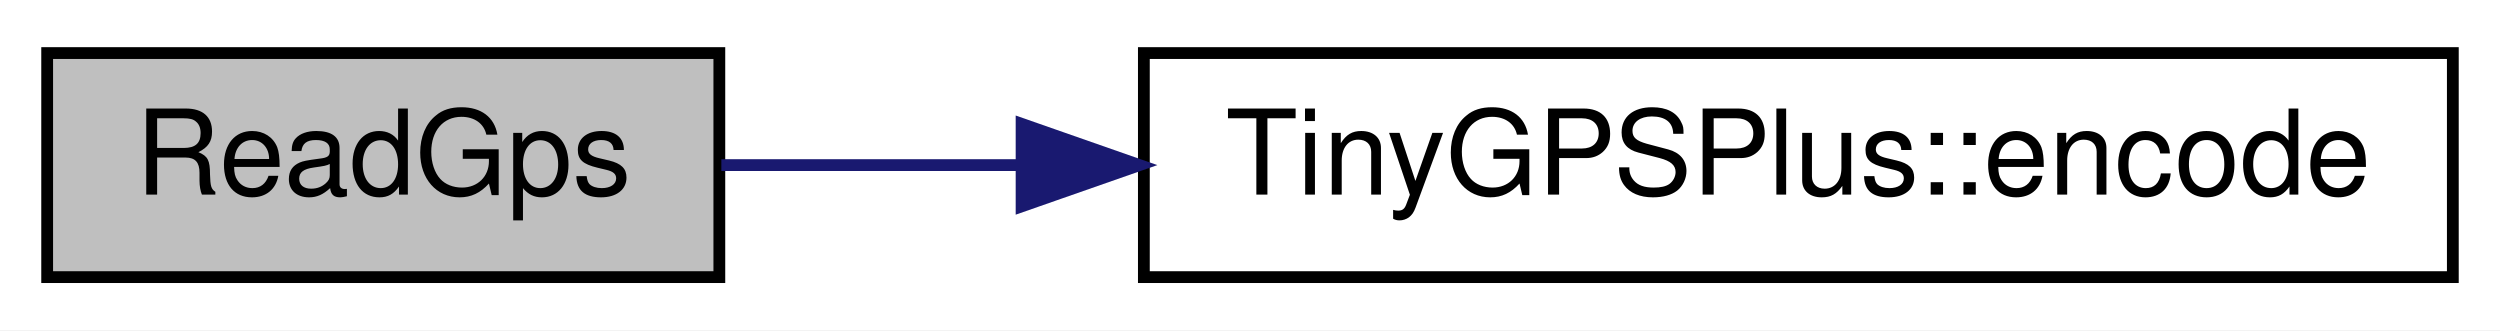
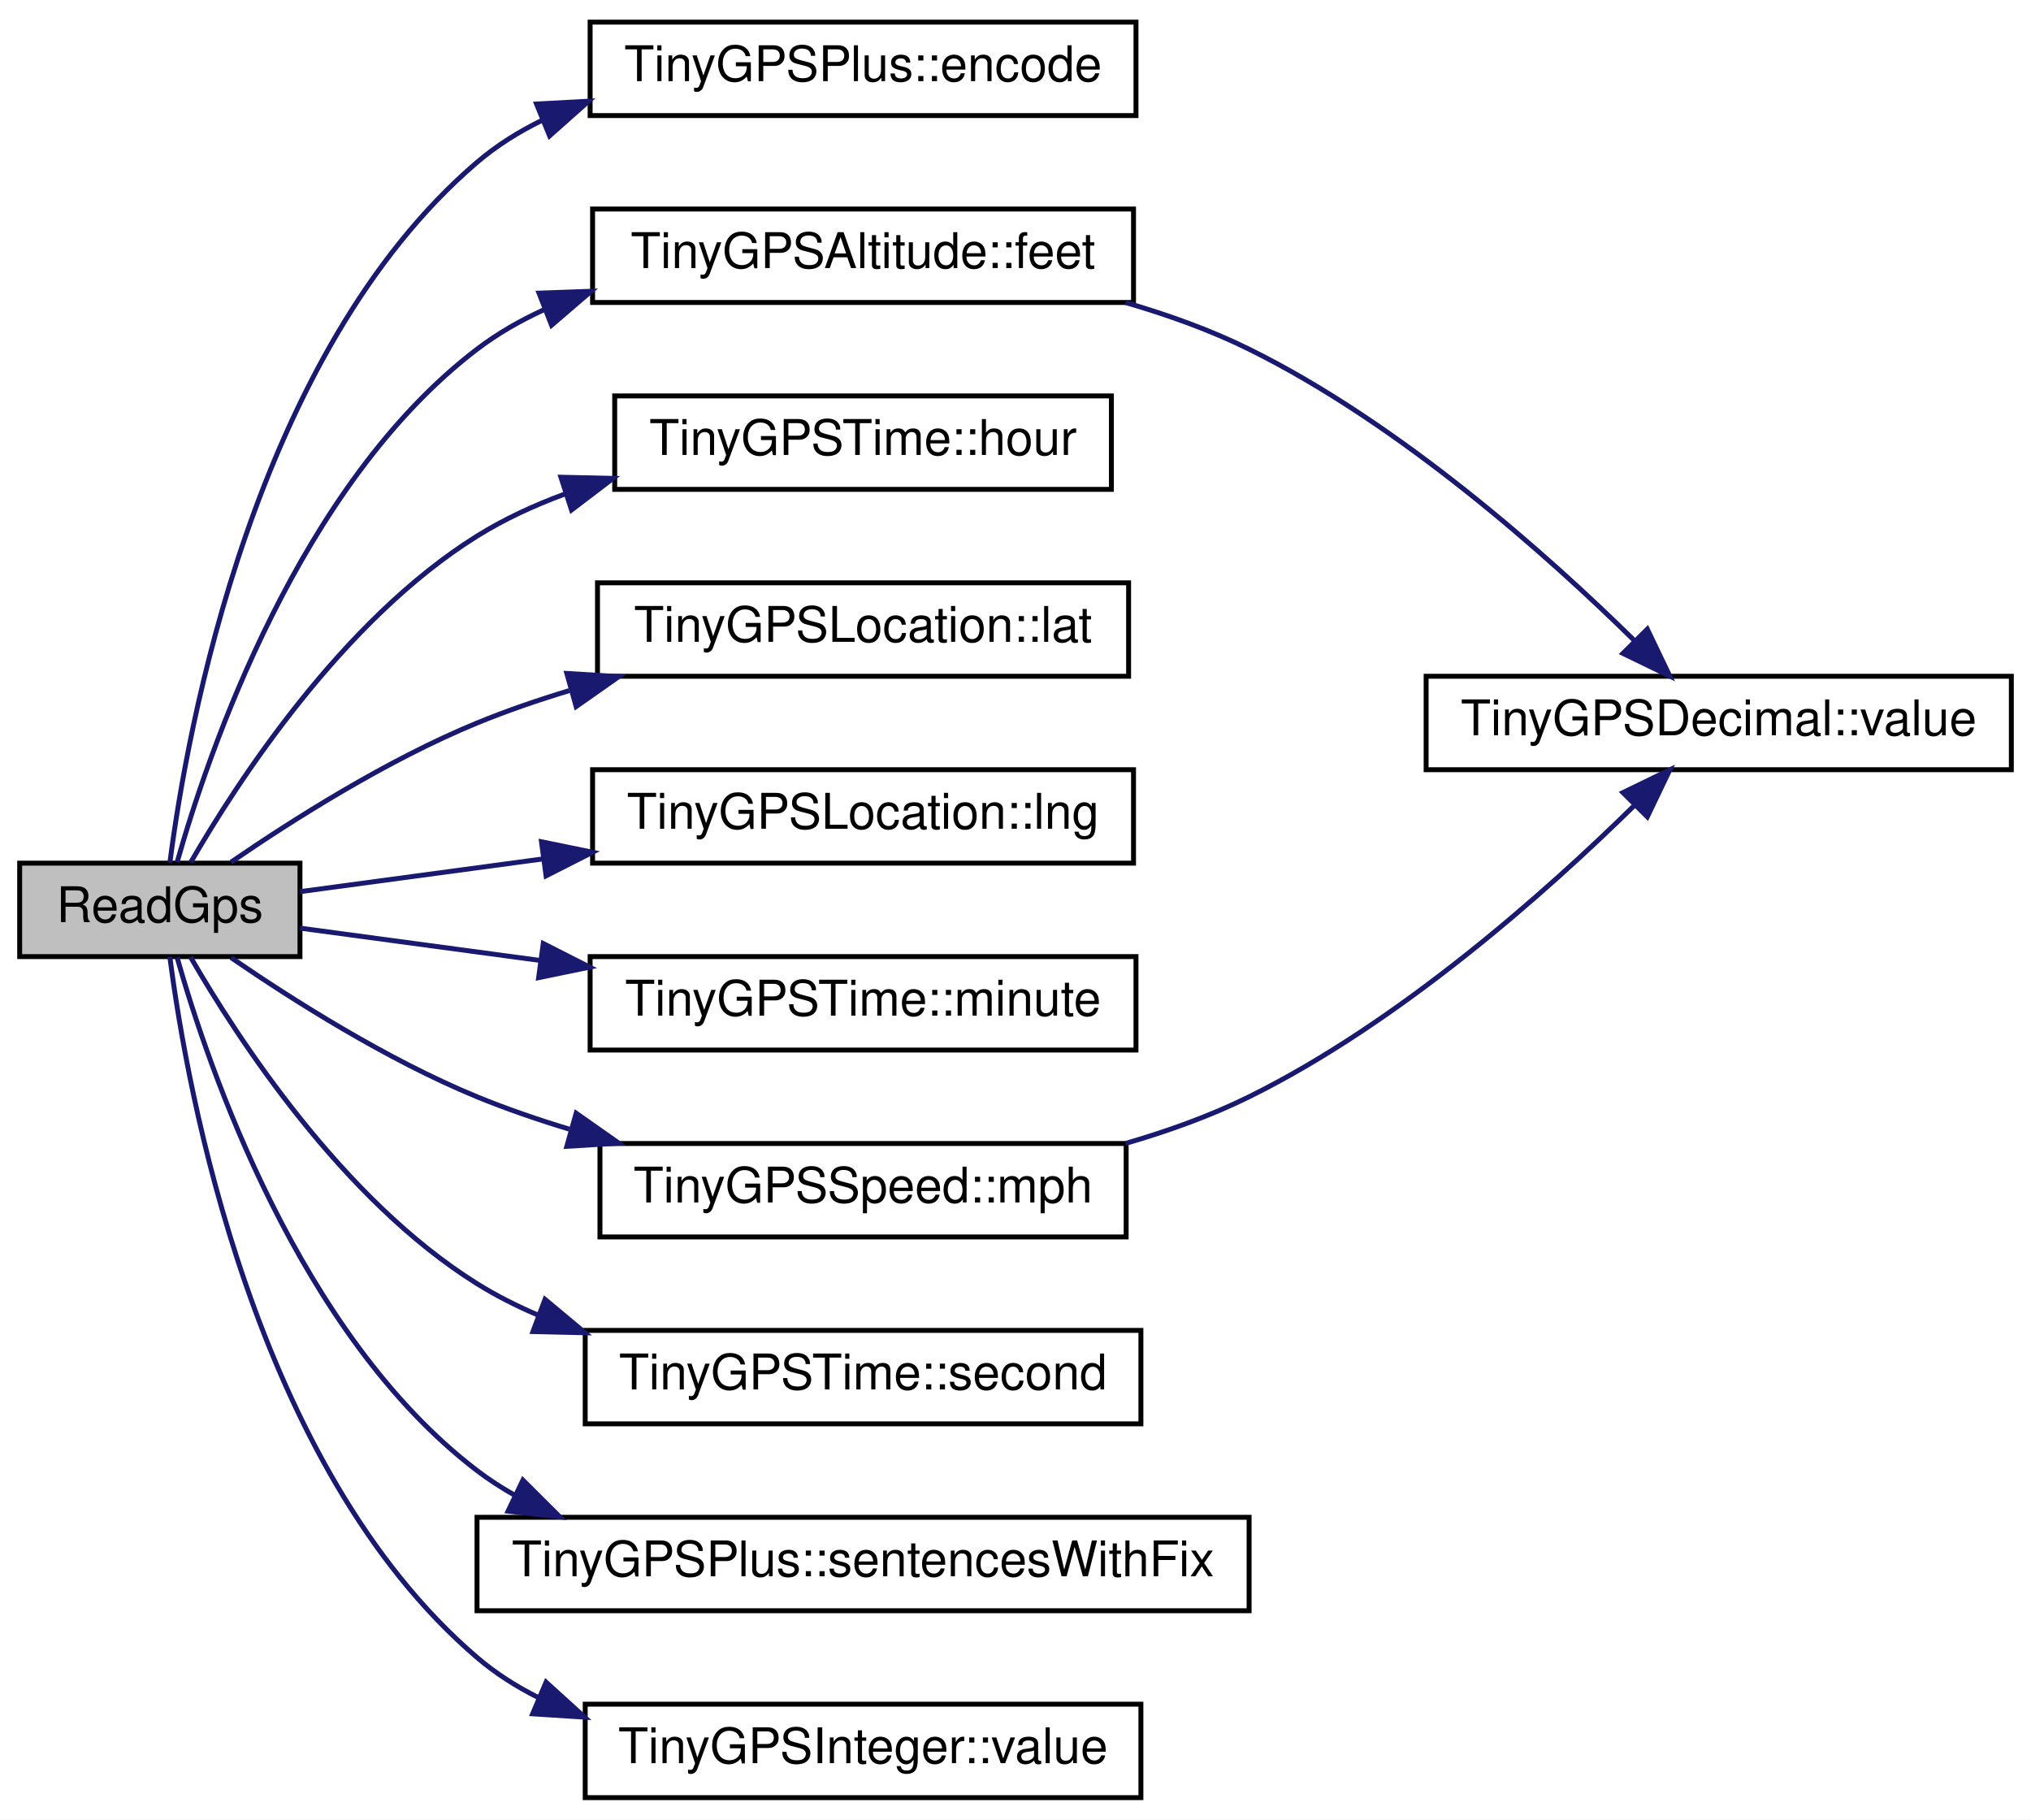
- <svg xmlns="http://www.w3.org/2000/svg" xmlns:xlink="http://www.w3.org/1999/xlink" width="212pt" height="28pt" viewBox="0.00 0.00 212.00 28.00">
-   <g id="graph0" class="graph" transform="scale(1 1) rotate(0) translate(4 24)">
-     <polygon fill="white" stroke="transparent" points="-4,4 -4,-24 208,-24 208,4 -4,4" />
+ <svg xmlns="http://www.w3.org/2000/svg" xmlns:xlink="http://www.w3.org/1999/xlink" width="413pt" height="370pt" viewBox="0.00 0.00 413.00 370.00">
+   <g id="graph0" class="graph" transform="scale(1 1) rotate(0) translate(4 366)">
+     <polygon fill="white" stroke="transparent" points="-4,4 -4,-366 409,-366 409,4 -4,4" />
    <g id="node1" class="node">
      <g id="a_node1">
        <a xlink:title=" ">
-           <polygon fill="#bfbfbf" stroke="black" points="0,-0.5 0,-19.5 57,-19.5 57,-0.5 0,-0.5" />
-           <text text-anchor="middle" x="28.5" y="-7.5" font-family="Helvetica,sans-Serif" font-size="10.00">ReadGps</text>
+           <polygon fill="#bfbfbf" stroke="black" points="0,-171.5 0,-190.5 57,-190.5 57,-171.5 0,-171.5" />
+           <text text-anchor="middle" x="28.5" y="-178.5" font-family="Helvetica,sans-Serif" font-size="10.00">ReadGps</text>
        </a>
      </g>
    </g>
    <g id="node2" class="node">
      <g id="a_node2">
        <a xlink:href="class_tiny_g_p_s_plus.html#ad7b78320b7e4967df17c6a27008a5154" target="_top" xlink:title=" ">
-           <polygon fill="white" stroke="black" points="93,-0.5 93,-19.5 204,-19.5 204,-0.5 93,-0.5" />
-           <text text-anchor="middle" x="148.5" y="-7.5" font-family="Helvetica,sans-Serif" font-size="10.00">TinyGPSPlus::encode</text>
+           <polygon fill="white" stroke="black" points="116,-342.5 116,-361.5 227,-361.5 227,-342.5 116,-342.5" />
+           <text text-anchor="middle" x="171.5" y="-349.5" font-family="Helvetica,sans-Serif" font-size="10.00">TinyGPSPlus::encode</text>
        </a>
      </g>
    </g>
    <g id="edge1" class="edge">
-       <path fill="none" stroke="midnightblue" d="M57.17,-10C64.89,-10 73.62,-10 82.53,-10" />
-       <polygon fill="midnightblue" stroke="midnightblue" points="82.63,-13.5 92.63,-10 82.63,-6.5 82.63,-13.5" />
+       <path fill="none" stroke="midnightblue" d="M30.54,-190.56C34,-217.42 47.58,-294.14 93,-333 96.98,-336.4 101.47,-339.21 106.23,-341.54" />
+       <polygon fill="midnightblue" stroke="midnightblue" points="105.1,-344.85 115.68,-345.42 107.76,-338.38 105.1,-344.85" />
+     </g>
+     <g id="node3" class="node">
+       <g id="a_node3">
+         <a xlink:href="struct_tiny_g_p_s_altitude.html#ac782babc0c485d47e6f57384e88b8cc8" target="_top" xlink:title=" ">
+           <polygon fill="white" stroke="black" points="116.5,-304.5 116.5,-323.5 226.5,-323.5 226.5,-304.5 116.5,-304.5" />
+           <text text-anchor="middle" x="171.5" y="-311.5" font-family="Helvetica,sans-Serif" font-size="10.00">TinyGPSAltitude::feet</text>
+         </a>
+       </g>
+     </g>
+     <g id="edge2" class="edge">
+       <path fill="none" stroke="midnightblue" d="M32.02,-190.7C38.3,-212.86 56.79,-267.39 93,-295 97.16,-298.17 101.78,-300.82 106.64,-303.04" />
+       <polygon fill="midnightblue" stroke="midnightblue" points="105.61,-306.4 116.2,-306.78 108.16,-299.88 105.61,-306.4" />
+     </g>
+     <g id="node5" class="node">
+       <g id="a_node5">
+         <a xlink:href="struct_tiny_g_p_s_time.html#a37fdb629b6ed0e31134214c7d07df2b1" target="_top" xlink:title=" ">
+           <polygon fill="white" stroke="black" points="121,-266.5 121,-285.5 222,-285.5 222,-266.5 121,-266.5" />
+           <text text-anchor="middle" x="171.5" y="-273.5" font-family="Helvetica,sans-Serif" font-size="10.00">TinyGPSTime::hour</text>
+         </a>
+       </g>
+     </g>
+     <g id="edge4" class="edge">
+       <path fill="none" stroke="midnightblue" d="M34.76,-190.62C44.18,-206.93 65.57,-239.9 93,-257 98.48,-260.42 104.53,-263.22 110.76,-265.52" />
+       <polygon fill="midnightblue" stroke="midnightblue" points="110.06,-268.97 120.65,-268.73 112.22,-262.31 110.06,-268.97" />
+     </g>
+     <g id="node6" class="node">
+       <g id="a_node6">
+         <a xlink:href="struct_tiny_g_p_s_location.html#a86c3acea4f317b427eebb667e4d05a49" target="_top" xlink:title=" ">
+           <polygon fill="white" stroke="black" points="117.5,-228.5 117.5,-247.5 225.5,-247.5 225.5,-228.5 117.5,-228.5" />
+           <text text-anchor="middle" x="171.5" y="-235.5" font-family="Helvetica,sans-Serif" font-size="10.00">TinyGPSLocation::lat</text>
+         </a>
+       </g>
+     </g>
+     <g id="edge5" class="edge">
+       <path fill="none" stroke="midnightblue" d="M42.99,-190.71C55.44,-199.26 74.7,-211.48 93,-219 98.97,-221.45 105.33,-223.64 111.75,-225.58" />
+       <polygon fill="midnightblue" stroke="midnightblue" points="111.26,-229.08 121.83,-228.43 113.16,-222.34 111.26,-229.08" />
+     </g>
+     <g id="node7" class="node">
+       <g id="a_node7">
+         <a xlink:href="struct_tiny_g_p_s_location.html#a544e9009a5580b2fd5466821a5e5b782" target="_top" xlink:title=" ">
+           <polygon fill="white" stroke="black" points="116.5,-190.5 116.5,-209.5 226.5,-209.5 226.5,-190.5 116.5,-190.5" />
+           <text text-anchor="middle" x="171.5" y="-197.5" font-family="Helvetica,sans-Serif" font-size="10.00">TinyGPSLocation::lng</text>
+         </a>
+       </g>
+     </g>
+     <g id="edge6" class="edge">
+       <path fill="none" stroke="midnightblue" d="M57.02,-184.71C71.16,-186.61 89.02,-189.02 106.37,-191.36" />
+       <polygon fill="midnightblue" stroke="midnightblue" points="106.11,-194.85 116.49,-192.72 107.04,-187.92 106.11,-194.85" />
+     </g>
+     <g id="node8" class="node">
+       <g id="a_node8">
+         <a xlink:href="struct_tiny_g_p_s_time.html#aef83c20c14d404219299da2d7e35cdce" target="_top" xlink:title=" ">
+           <polygon fill="white" stroke="black" points="116,-152.5 116,-171.5 227,-171.5 227,-152.5 116,-152.5" />
+           <text text-anchor="middle" x="171.5" y="-159.5" font-family="Helvetica,sans-Serif" font-size="10.00">TinyGPSTime::minute</text>
+         </a>
+       </g>
+     </g>
+     <g id="edge7" class="edge">
+       <path fill="none" stroke="midnightblue" d="M57.02,-177.29C71.02,-175.4 88.68,-173.03 105.87,-170.71" />
+       <polygon fill="midnightblue" stroke="midnightblue" points="106.47,-174.16 115.91,-169.36 105.53,-167.22 106.47,-174.16" />
+     </g>
+     <g id="node9" class="node">
+       <g id="a_node9">
+         <a xlink:href="struct_tiny_g_p_s_speed.html#a1809120167961ea9a85e860a964b1c6e" target="_top" xlink:title=" ">
+           <polygon fill="white" stroke="black" points="118,-114.5 118,-133.5 225,-133.5 225,-114.5 118,-114.5" />
+           <text text-anchor="middle" x="171.5" y="-121.5" font-family="Helvetica,sans-Serif" font-size="10.00">TinyGPSSpeed::mph</text>
+         </a>
+       </g>
+     </g>
+     <g id="edge8" class="edge">
+       <path fill="none" stroke="midnightblue" d="M42.99,-171.29C55.44,-162.74 74.7,-150.52 93,-143 98.97,-140.55 105.33,-138.36 111.75,-136.42" />
+       <polygon fill="midnightblue" stroke="midnightblue" points="113.16,-139.66 121.83,-133.57 111.26,-132.92 113.16,-139.66" />
+     </g>
+     <g id="node10" class="node">
+       <g id="a_node10">
+         <a xlink:href="struct_tiny_g_p_s_time.html#a729cab36ced07eb5607503663fbe33e8" target="_top" xlink:title=" ">
+           <polygon fill="white" stroke="black" points="115,-76.5 115,-95.5 228,-95.5 228,-76.5 115,-76.5" />
+           <text text-anchor="middle" x="171.5" y="-83.5" font-family="Helvetica,sans-Serif" font-size="10.00">TinyGPSTime::second</text>
+         </a>
+       </g>
+     </g>
+     <g id="edge10" class="edge">
+       <path fill="none" stroke="midnightblue" d="M34.76,-171.38C44.18,-155.07 65.57,-122.1 93,-105 96.87,-102.58 101.03,-100.48 105.34,-98.64" />
+       <polygon fill="midnightblue" stroke="midnightblue" points="106.83,-101.81 114.96,-95.02 104.37,-95.26 106.83,-101.81" />
+     </g>
+     <g id="node11" class="node">
+       <g id="a_node11">
+         <a xlink:href="class_tiny_g_p_s_plus.html#a8093eef1ee9f97b5293f1048320756e3" target="_top" xlink:title=" ">
+           <polygon fill="white" stroke="black" points="93,-38.5 93,-57.5 250,-57.5 250,-38.5 93,-38.5" />
+           <text text-anchor="middle" x="171.5" y="-45.5" font-family="Helvetica,sans-Serif" font-size="10.00">TinyGPSPlus::sentencesWithFix</text>
+         </a>
+       </g>
+     </g>
+     <g id="edge11" class="edge">
+       <path fill="none" stroke="midnightblue" d="M32.02,-171.3C38.3,-149.14 56.79,-94.61 93,-67 95.45,-65.13 98.07,-63.44 100.8,-61.91" />
+       <polygon fill="midnightblue" stroke="midnightblue" points="102.33,-65.06 109.84,-57.58 99.31,-58.75 102.33,-65.06" />
+     </g>
+     <g id="node12" class="node">
+       <g id="a_node12">
+         <a xlink:href="struct_tiny_g_p_s_integer.html#a67de7e76d61dbd25eb32f701d8ce867b" target="_top" xlink:title=" ">
+           <polygon fill="white" stroke="black" points="115,-0.5 115,-19.5 228,-19.5 228,-0.5 115,-0.5" />
+           <text text-anchor="middle" x="171.5" y="-7.5" font-family="Helvetica,sans-Serif" font-size="10.00">TinyGPSInteger::value</text>
+         </a>
+       </g>
+     </g>
+     <g id="edge12" class="edge">
+       <path fill="none" stroke="midnightblue" d="M30.54,-171.44C34,-144.58 47.58,-67.86 93,-29 96.75,-25.79 100.96,-23.11 105.42,-20.87" />
+       <polygon fill="midnightblue" stroke="midnightblue" points="107.04,-23.98 114.88,-16.86 104.31,-17.54 107.04,-23.98" />
+     </g>
+     <g id="node4" class="node">
+       <g id="a_node4">
+         <a xlink:href="struct_tiny_g_p_s_decimal.html#ac3ce80976e5d8456e9f211b910a6cb19" target="_top" xlink:title=" ">
+           <polygon fill="white" stroke="black" points="286,-209.5 286,-228.5 405,-228.5 405,-209.5 286,-209.5" />
+           <text text-anchor="middle" x="345.5" y="-216.5" font-family="Helvetica,sans-Serif" font-size="10.00">TinyGPSDecimal::value</text>
+         </a>
+       </g>
+     </g>
+     <g id="edge3" class="edge">
+       <path fill="none" stroke="midnightblue" d="M224.89,-304.48C233.51,-301.98 242.18,-298.87 250,-295 280.77,-279.8 310.68,-253.13 328.34,-235.77" />
+       <polygon fill="midnightblue" stroke="midnightblue" points="330.98,-238.08 335.55,-228.53 326.02,-233.15 330.98,-238.08" />
+     </g>
+     <g id="edge9" class="edge">
+       <path fill="none" stroke="midnightblue" d="M224.89,-133.52C233.51,-136.02 242.18,-139.13 250,-143 280.77,-158.2 310.68,-184.87 328.34,-202.23" />
+       <polygon fill="midnightblue" stroke="midnightblue" points="326.02,-204.85 335.55,-209.47 330.98,-199.92 326.02,-204.85" />
    </g>
  </g>
</svg>
